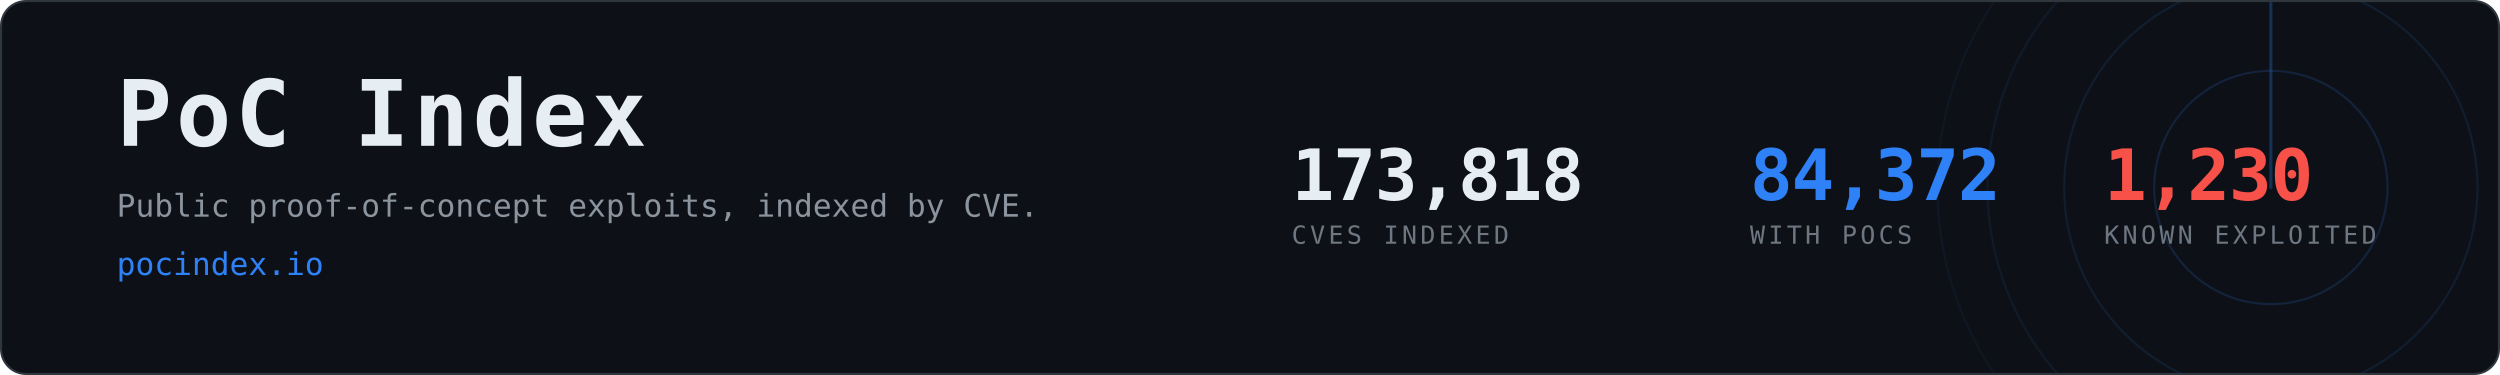
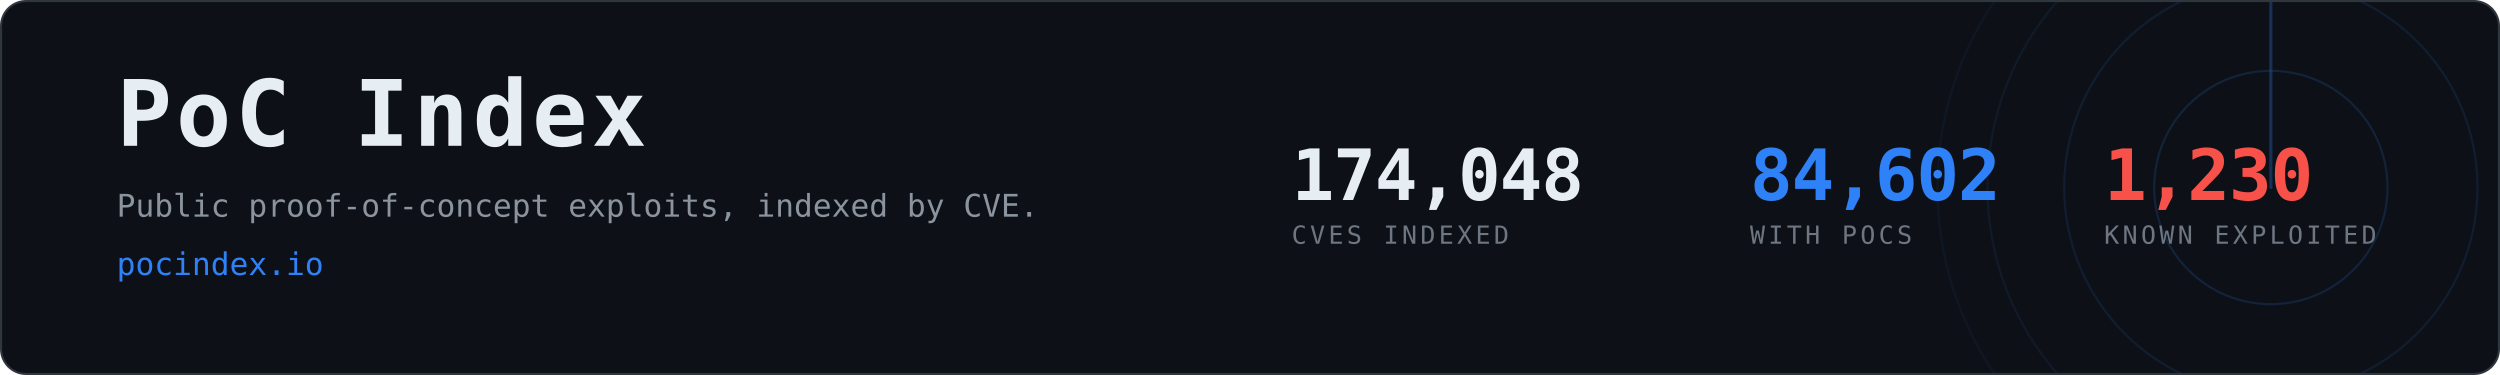
- <svg xmlns="http://www.w3.org/2000/svg" width="1200" height="180" viewBox="0 0 1200 180" role="img" aria-label="PoC Index, 84,372 CVEs with public proof-of-concept exploits">
+ <svg xmlns="http://www.w3.org/2000/svg" width="1200" height="180" viewBox="0 0 1200 180" role="img" aria-label="PoC Index, 84,602 CVEs with public proof-of-concept exploits">
  <clipPath id="card">
    <rect x="1" y="1" width="1198" height="178" rx="12" />
  </clipPath>
  <rect x="0.5" y="0.5" width="1199" height="179" rx="12" fill="#0d1117" stroke="#30363d" />
  <g clip-path="url(#card)" opacity="0.6">
    <g>
      <circle cx="1090" cy="90" r="56.0" fill="none" stroke="#2f81f7" stroke-width="1" opacity="0.270" />
      <circle cx="1090" cy="90" r="99.2" fill="none" stroke="#2f81f7" stroke-width="1" opacity="0.195" />
      <circle cx="1090" cy="90" r="136.0" fill="none" stroke="#2f81f7" stroke-width="1" opacity="0.135" />
      <circle cx="1090" cy="90" r="160.0" fill="none" stroke="#2f81f7" stroke-width="1" opacity="0.090" />
      <line x1="1090" y1="90" x2="1090" y2="-70.0" stroke="#2f81f7" stroke-width="1.5" stroke-linecap="round" opacity="0.480">
        <animateTransform attributeName="transform" type="rotate" from="0 1090 90" to="360 1090 90" dur="8s" repeatCount="indefinite" />
      </line>
    </g>
  </g>
  <text x="56" y="70" font-family="ui-monospace,SFMono-Regular,Menlo,Consolas,monospace" font-size="44" font-weight="700" fill="#e6edf3" letter-spacing="2">PoC Index</text>
  <text x="56" y="104" font-family="ui-monospace,SFMono-Regular,Menlo,Consolas,monospace" font-size="15" fill="#8b949e">
    Public proof-of-concept exploits, indexed by CVE.</text>
  <text x="56" y="132" font-family="ui-monospace,SFMono-Regular,Menlo,Consolas,monospace" font-size="15" fill="#2f81f7">pocindex.io</text>
-   <text x="620" y="96" font-family="ui-monospace,SFMono-Regular,Menlo,Consolas,monospace" font-size="34" font-weight="700" fill="#e6edf3" letter-spacing="-0.5">173,818</text>
+   <text x="620" y="96" font-family="ui-monospace,SFMono-Regular,Menlo,Consolas,monospace" font-size="34" font-weight="700" fill="#e6edf3" letter-spacing="-0.5">174,048</text>
  <text x="620" y="117" font-family="ui-monospace,SFMono-Regular,Menlo,Consolas,monospace" font-size="12" fill="#6e7681" letter-spacing="1.6">CVES INDEXED</text>
-   <text x="840" y="96" font-family="ui-monospace,SFMono-Regular,Menlo,Consolas,monospace" font-size="34" font-weight="700" fill="#2f81f7" letter-spacing="-0.5">84,372</text>
+   <text x="840" y="96" font-family="ui-monospace,SFMono-Regular,Menlo,Consolas,monospace" font-size="34" font-weight="700" fill="#2f81f7" letter-spacing="-0.5">84,602</text>
  <text x="840" y="117" font-family="ui-monospace,SFMono-Regular,Menlo,Consolas,monospace" font-size="12" fill="#6e7681" letter-spacing="1.6">WITH POCS</text>
  <text x="1010" y="96" font-family="ui-monospace,SFMono-Regular,Menlo,Consolas,monospace" font-size="34" font-weight="700" fill="#f85149" letter-spacing="-0.5">1,230</text>
  <text x="1010" y="117" font-family="ui-monospace,SFMono-Regular,Menlo,Consolas,monospace" font-size="12" fill="#6e7681" letter-spacing="1.6">KNOWN EXPLOITED</text>
</svg>
